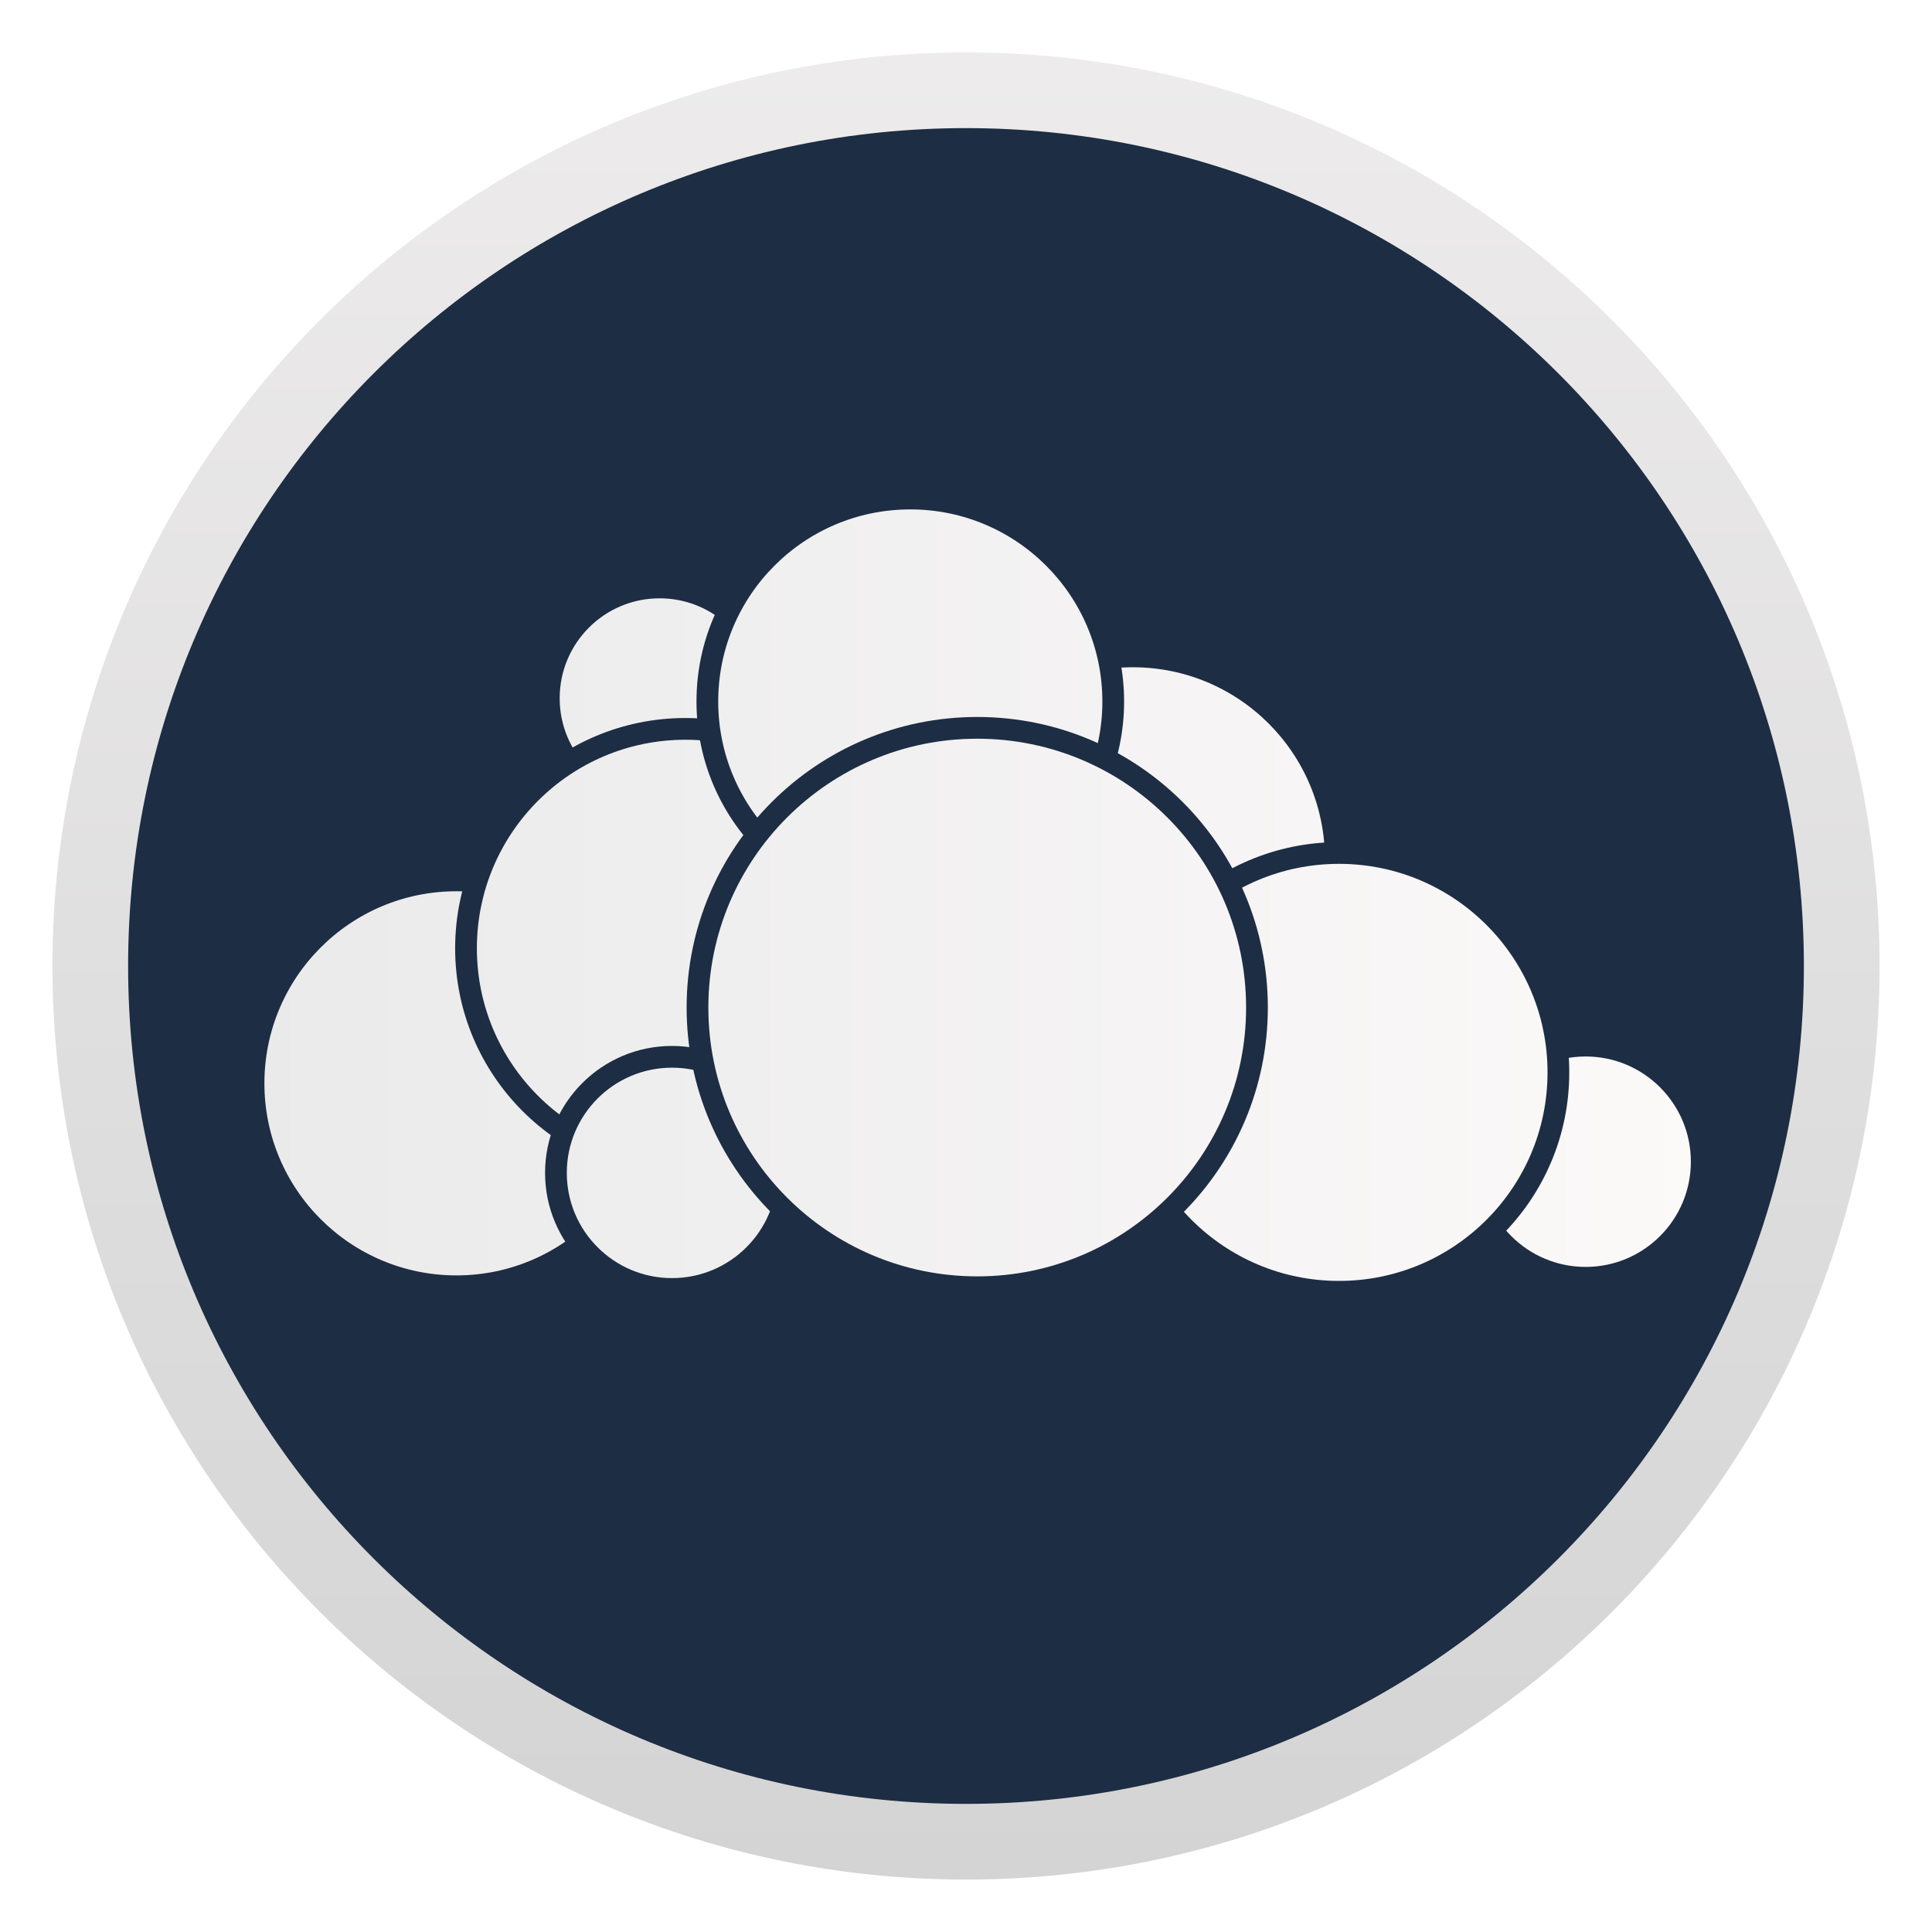
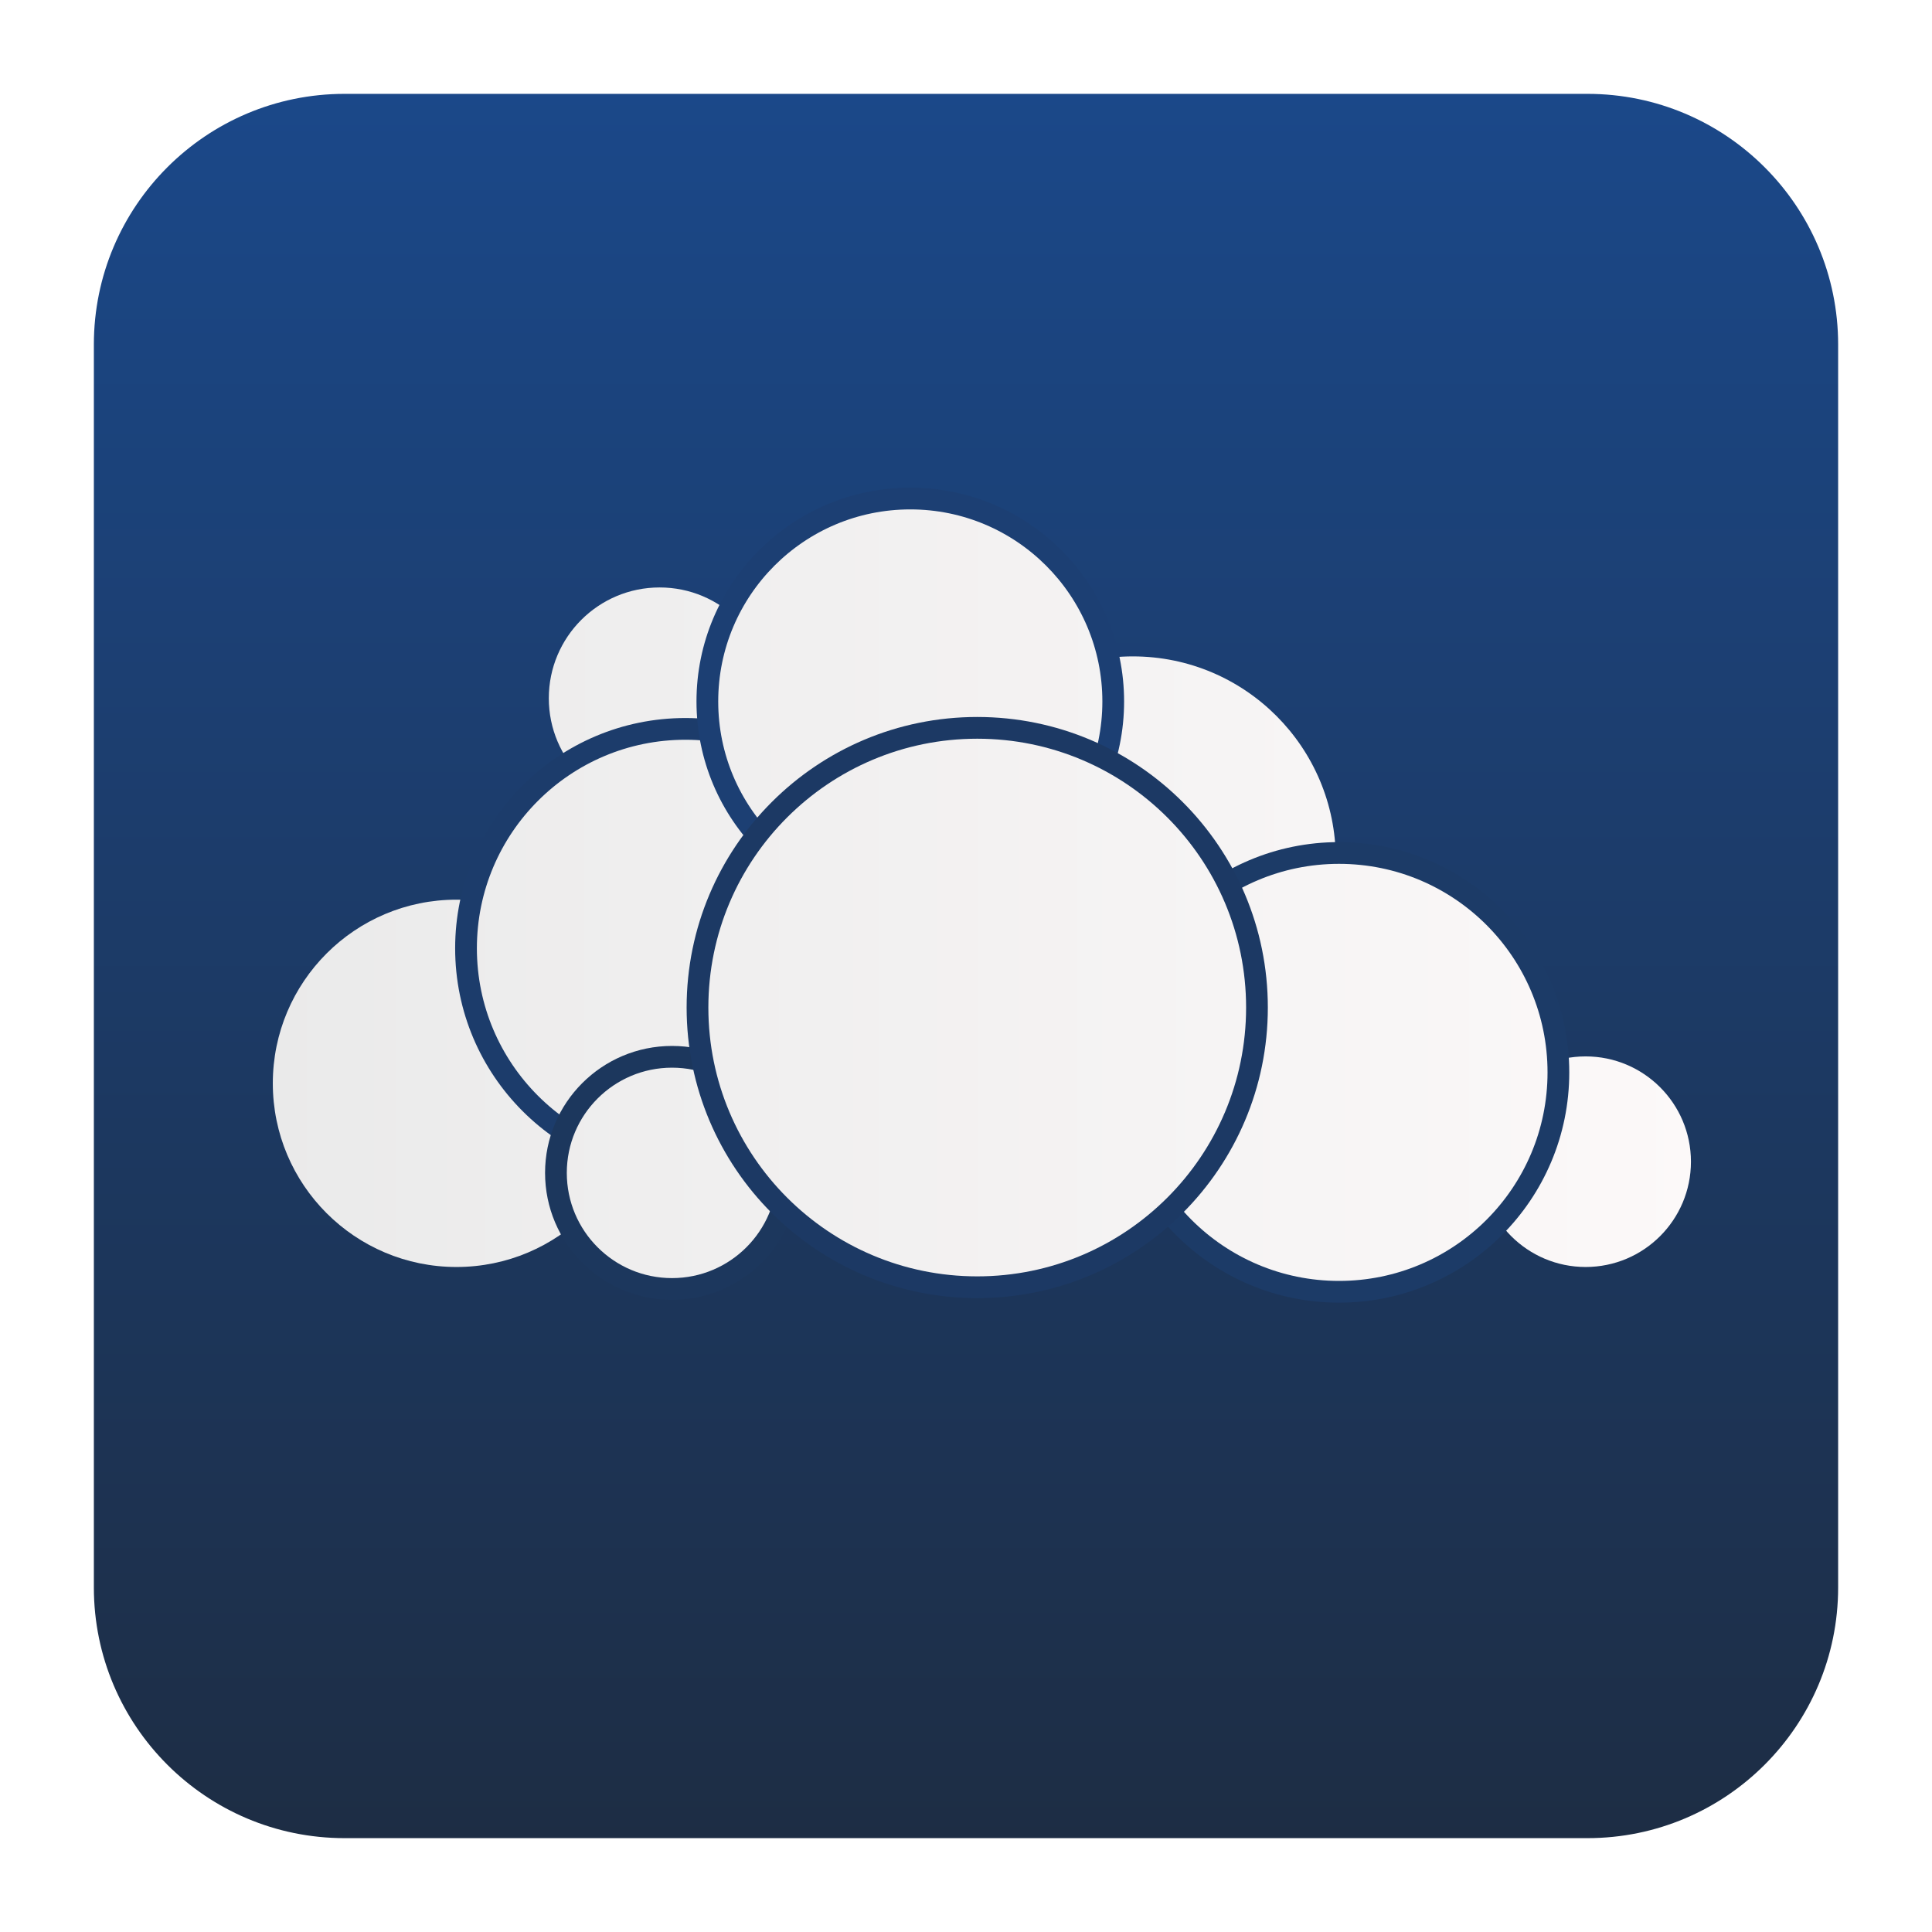
<svg xmlns="http://www.w3.org/2000/svg" style="clip-rule:evenodd;fill-rule:evenodd" version="1.1" viewBox="0 0 48 48">
-   <ellipse cx="24" cy="24" rx="21.757" ry="21.757" style="fill:#1d2d44;stroke-width:1.88px;stroke:url(#_Linear1)" />
-   <circle cx="16.388" cy="17.348" r="2.753" style="fill:url(#_Linear2);stroke-width:.54px;stroke:#1d2d44" />
-   <circle cx="11.341" cy="26.915" r="5.042" style="fill:url(#_Linear2);stroke-width:.54px;stroke:#1d2d44" />
-   <circle cx="17.029" cy="23.56" r="5.451" style="fill:url(#_Linear2);stroke-width:.54px;stroke:#1d2d44" />
-   <circle cx="28.145" cy="21.35" r="5.042" style="fill:url(#_Linear2);stroke-width:.54px;stroke:#1d2d44" />
-   <circle cx="22.616" cy="17.428" r="5.042" style="fill:url(#_Linear2);stroke-width:.54px;stroke:#1d2d44" />
-   <circle cx="39.395" cy="28.862" r="2.884" style="fill:url(#_Linear2);stroke-width:.54px;stroke:#1d2d44" />
-   <circle cx="33.267" cy="26.643" r="5.451" style="fill:url(#_Linear2);stroke-width:.54px;stroke:#1d2d44" />
-   <circle cx="16.696" cy="29.14" r="2.884" style="fill:url(#_Linear2);stroke-width:.54px;stroke:#1d2d44" />
-   <path d="m31.229 25.032c0 3.838-3.112 6.949-6.95 6.949-3.839 0-6.95-3.111-6.95-6.949s3.112-6.949 6.95-6.949 6.95 3.111 6.95 6.949z" style="fill-rule:nonzero;fill:url(#_Linear2);stroke-width:.54px;stroke:#1d2d44" />
+   <path d="m45.668 8.56c0-3.438-2.79-6.228-6.228-6.228h-30.88c-3.438 0-6.228 2.79-6.228 6.228v30.88c0 3.438 2.79 6.228 6.228 6.228h30.88c3.438 0 6.228-2.79 6.228-6.228v-30.88z" style="fill:url(#_Linear1)" />
+   <circle cx="16.388" cy="17.348" r="2.753" style="fill:url(#_Linear2)" />
+   <circle cx="11.341" cy="26.915" r="4.563" style="fill:url(#_Linear3)" />
+   <circle cx="17.029" cy="23.56" r="5.451" style="fill:url(#_Linear4);stroke-width:.54px;stroke:#1c3c6b" />
+   <circle cx="28.145" cy="21.35" r="5.042" style="fill:url(#_Linear5)" />
+   <circle cx="22.616" cy="17.428" r="5.042" style="fill:url(#_Linear6);stroke-width:.54px;stroke:#1c3f73" />
+   <circle cx="39.395" cy="28.862" r="2.616" style="fill:url(#_Linear7)" />
+   <circle cx="33.267" cy="26.643" r="5.451" style="fill:url(#_Linear8);stroke-width:.54px;stroke:#1c3b67" />
+   <circle cx="16.696" cy="29.14" r="2.884" style="fill:url(#_Linear9);stroke-width:.54px;stroke:#1c375d" />
+   <path d="m31.229 25.032c0 3.838-3.112 6.949-6.95 6.949-3.839 0-6.95-3.111-6.95-6.949s3.112-6.949 6.95-6.949 6.95 3.111 6.95 6.949z" style="fill-rule:nonzero;fill:url(#_Linear10);stroke-width:.54px;stroke:#1c3964" />
  <defs>
-     <linearGradient id="_Linear1" x2="1" gradientTransform="matrix(.181885 -72.4317 72.4317 .181885 36.2263 47.9656)" gradientUnits="userSpaceOnUse">
-       <stop style="stop-color:#d3d3d3" offset="0" />
+     <linearGradient id="_Linear1" x2="1" gradientTransform="matrix(2.65364e-15,-43.3373,43.3373,2.65364e-15,302.963,45.6687)" gradientUnits="userSpaceOnUse">
+       <stop style="stop-color:#1d2d44" offset="0" />
+       <stop style="stop-color:#1b4889" offset="1" />
+     </linearGradient>
+     <linearGradient id="_Linear2" x2="1" gradientTransform="matrix(36.5213,0,0,36.5213,6.02811,555.268)" gradientUnits="userSpaceOnUse">
+       <stop style="stop-color:#eaeaea" offset="0" />
      <stop style="stop-color:#fcf9f9" offset="1" />
    </linearGradient>
-     <linearGradient id="_Linear2" x2="1" gradientTransform="matrix(36.5213,0,0,36.5213,6.02811,22.24)" gradientUnits="userSpaceOnUse">
+     <linearGradient id="_Linear3" x2="1" gradientTransform="matrix(33.0518,0,0,33.0518,6.53283,745.626)" gradientUnits="userSpaceOnUse">
+       <stop style="stop-color:#eaeaea" offset="0" />
+       <stop style="stop-color:#fcf9f9" offset="1" />
+     </linearGradient>
+     <linearGradient id="_Linear4" x2="1" gradientTransform="matrix(36.5213,0,0,36.5213,6.02811,683.604)" gradientUnits="userSpaceOnUse">
+       <stop style="stop-color:#eaeaea" offset="0" />
+       <stop style="stop-color:#fcf9f9" offset="1" />
+     </linearGradient>
+     <linearGradient id="_Linear5" x2="1" gradientTransform="matrix(36.5213,0,0,36.5213,6.02811,617.829)" gradientUnits="userSpaceOnUse">
+       <stop style="stop-color:#eaeaea" offset="0" />
+       <stop style="stop-color:#fcf9f9" offset="1" />
+     </linearGradient>
+     <linearGradient id="_Linear6" x2="1" gradientTransform="matrix(36.5213,0,0,36.5213,6.02811,474.593)" gradientUnits="userSpaceOnUse">
+       <stop style="stop-color:#eaeaea" offset="0" />
+       <stop style="stop-color:#fcf9f9" offset="1" />
+     </linearGradient>
+     <linearGradient id="_Linear7" x2="1" gradientTransform="matrix(33.1276,0,0,33.1276,9.12866,883.445)" gradientUnits="userSpaceOnUse">
+       <stop style="stop-color:#eaeaea" offset="0" />
+       <stop style="stop-color:#fcf9f9" offset="1" />
+     </linearGradient>
+     <linearGradient id="_Linear8" x2="1" gradientTransform="matrix(36.5213,0,0,36.5213,6.02811,796.199)" gradientUnits="userSpaceOnUse">
+       <stop style="stop-color:#eaeaea" offset="0" />
+       <stop style="stop-color:#fcf9f9" offset="1" />
+     </linearGradient>
+     <linearGradient id="_Linear9" x2="1" gradientTransform="matrix(36.5213,0,0,36.5213,6.02811,981.143)" gradientUnits="userSpaceOnUse">
+       <stop style="stop-color:#eaeaea" offset="0" />
+       <stop style="stop-color:#fcf9f9" offset="1" />
+     </linearGradient>
+     <linearGradient id="_Linear10" x2="1" gradientTransform="matrix(36.5213,0,0,36.5213,6.02811,682.655)" gradientUnits="userSpaceOnUse">
      <stop style="stop-color:#eaeaea" offset="0" />
      <stop style="stop-color:#fcf9f9" offset="1" />
    </linearGradient>
  </defs>
</svg>
